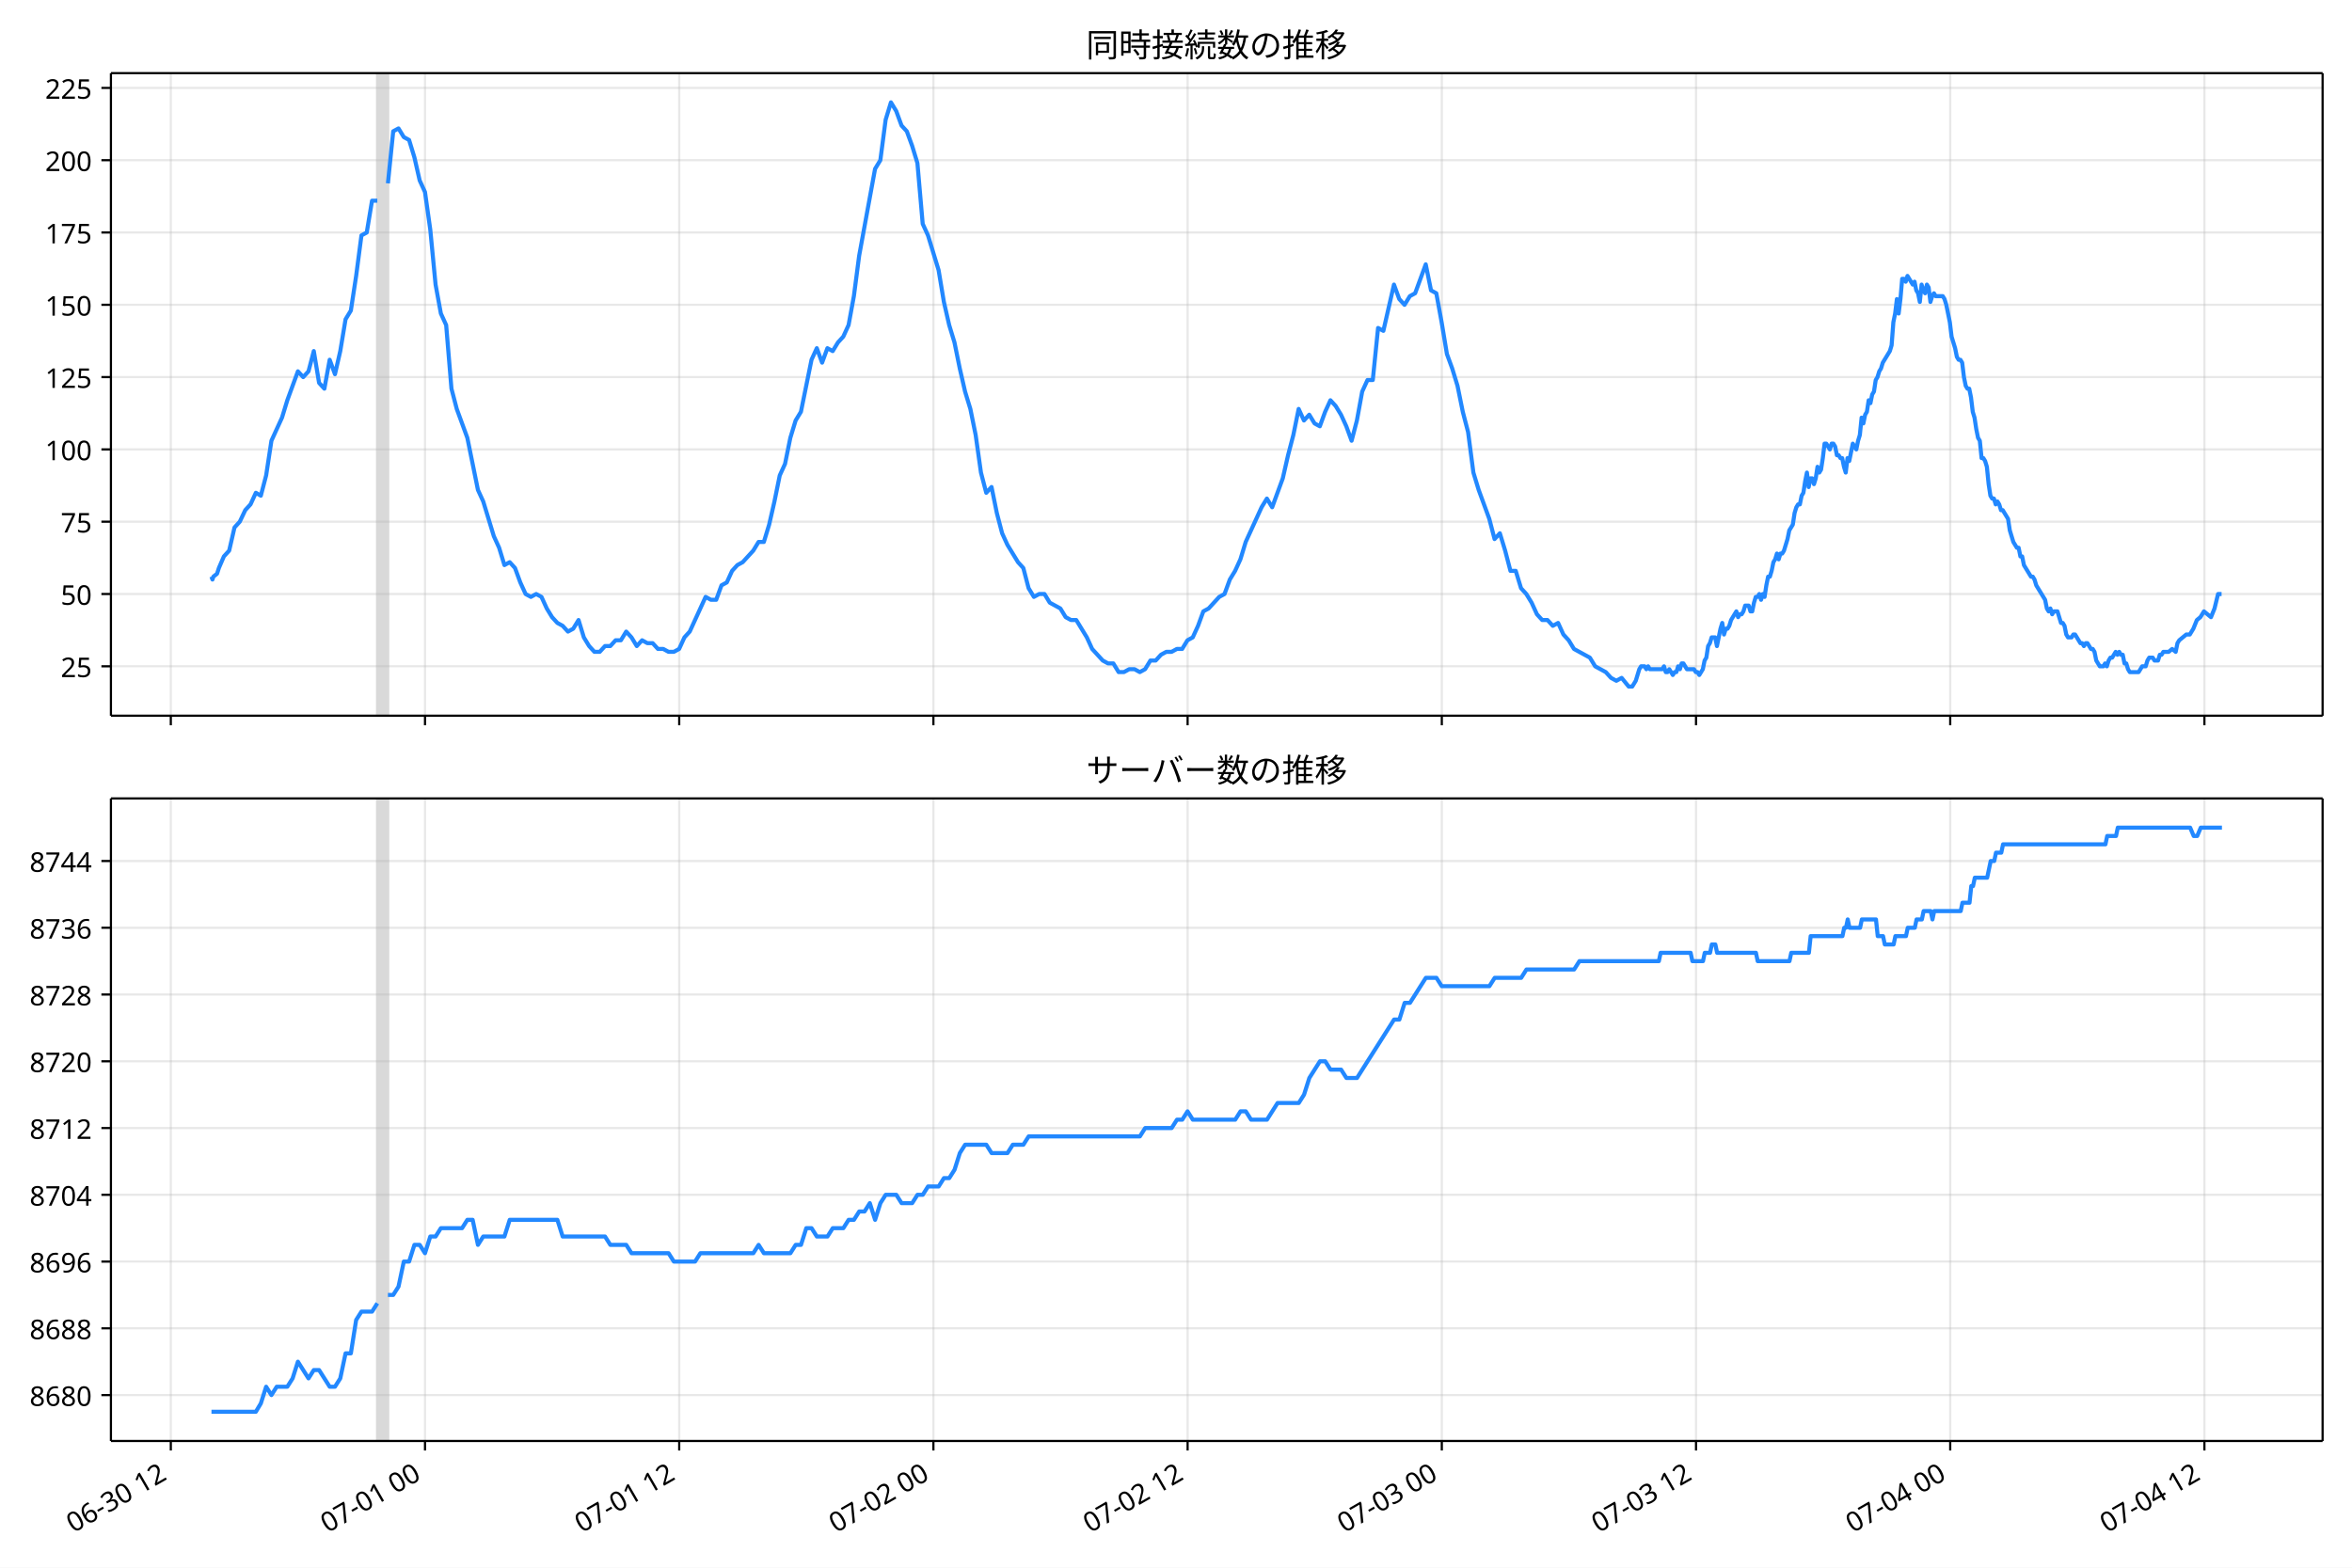
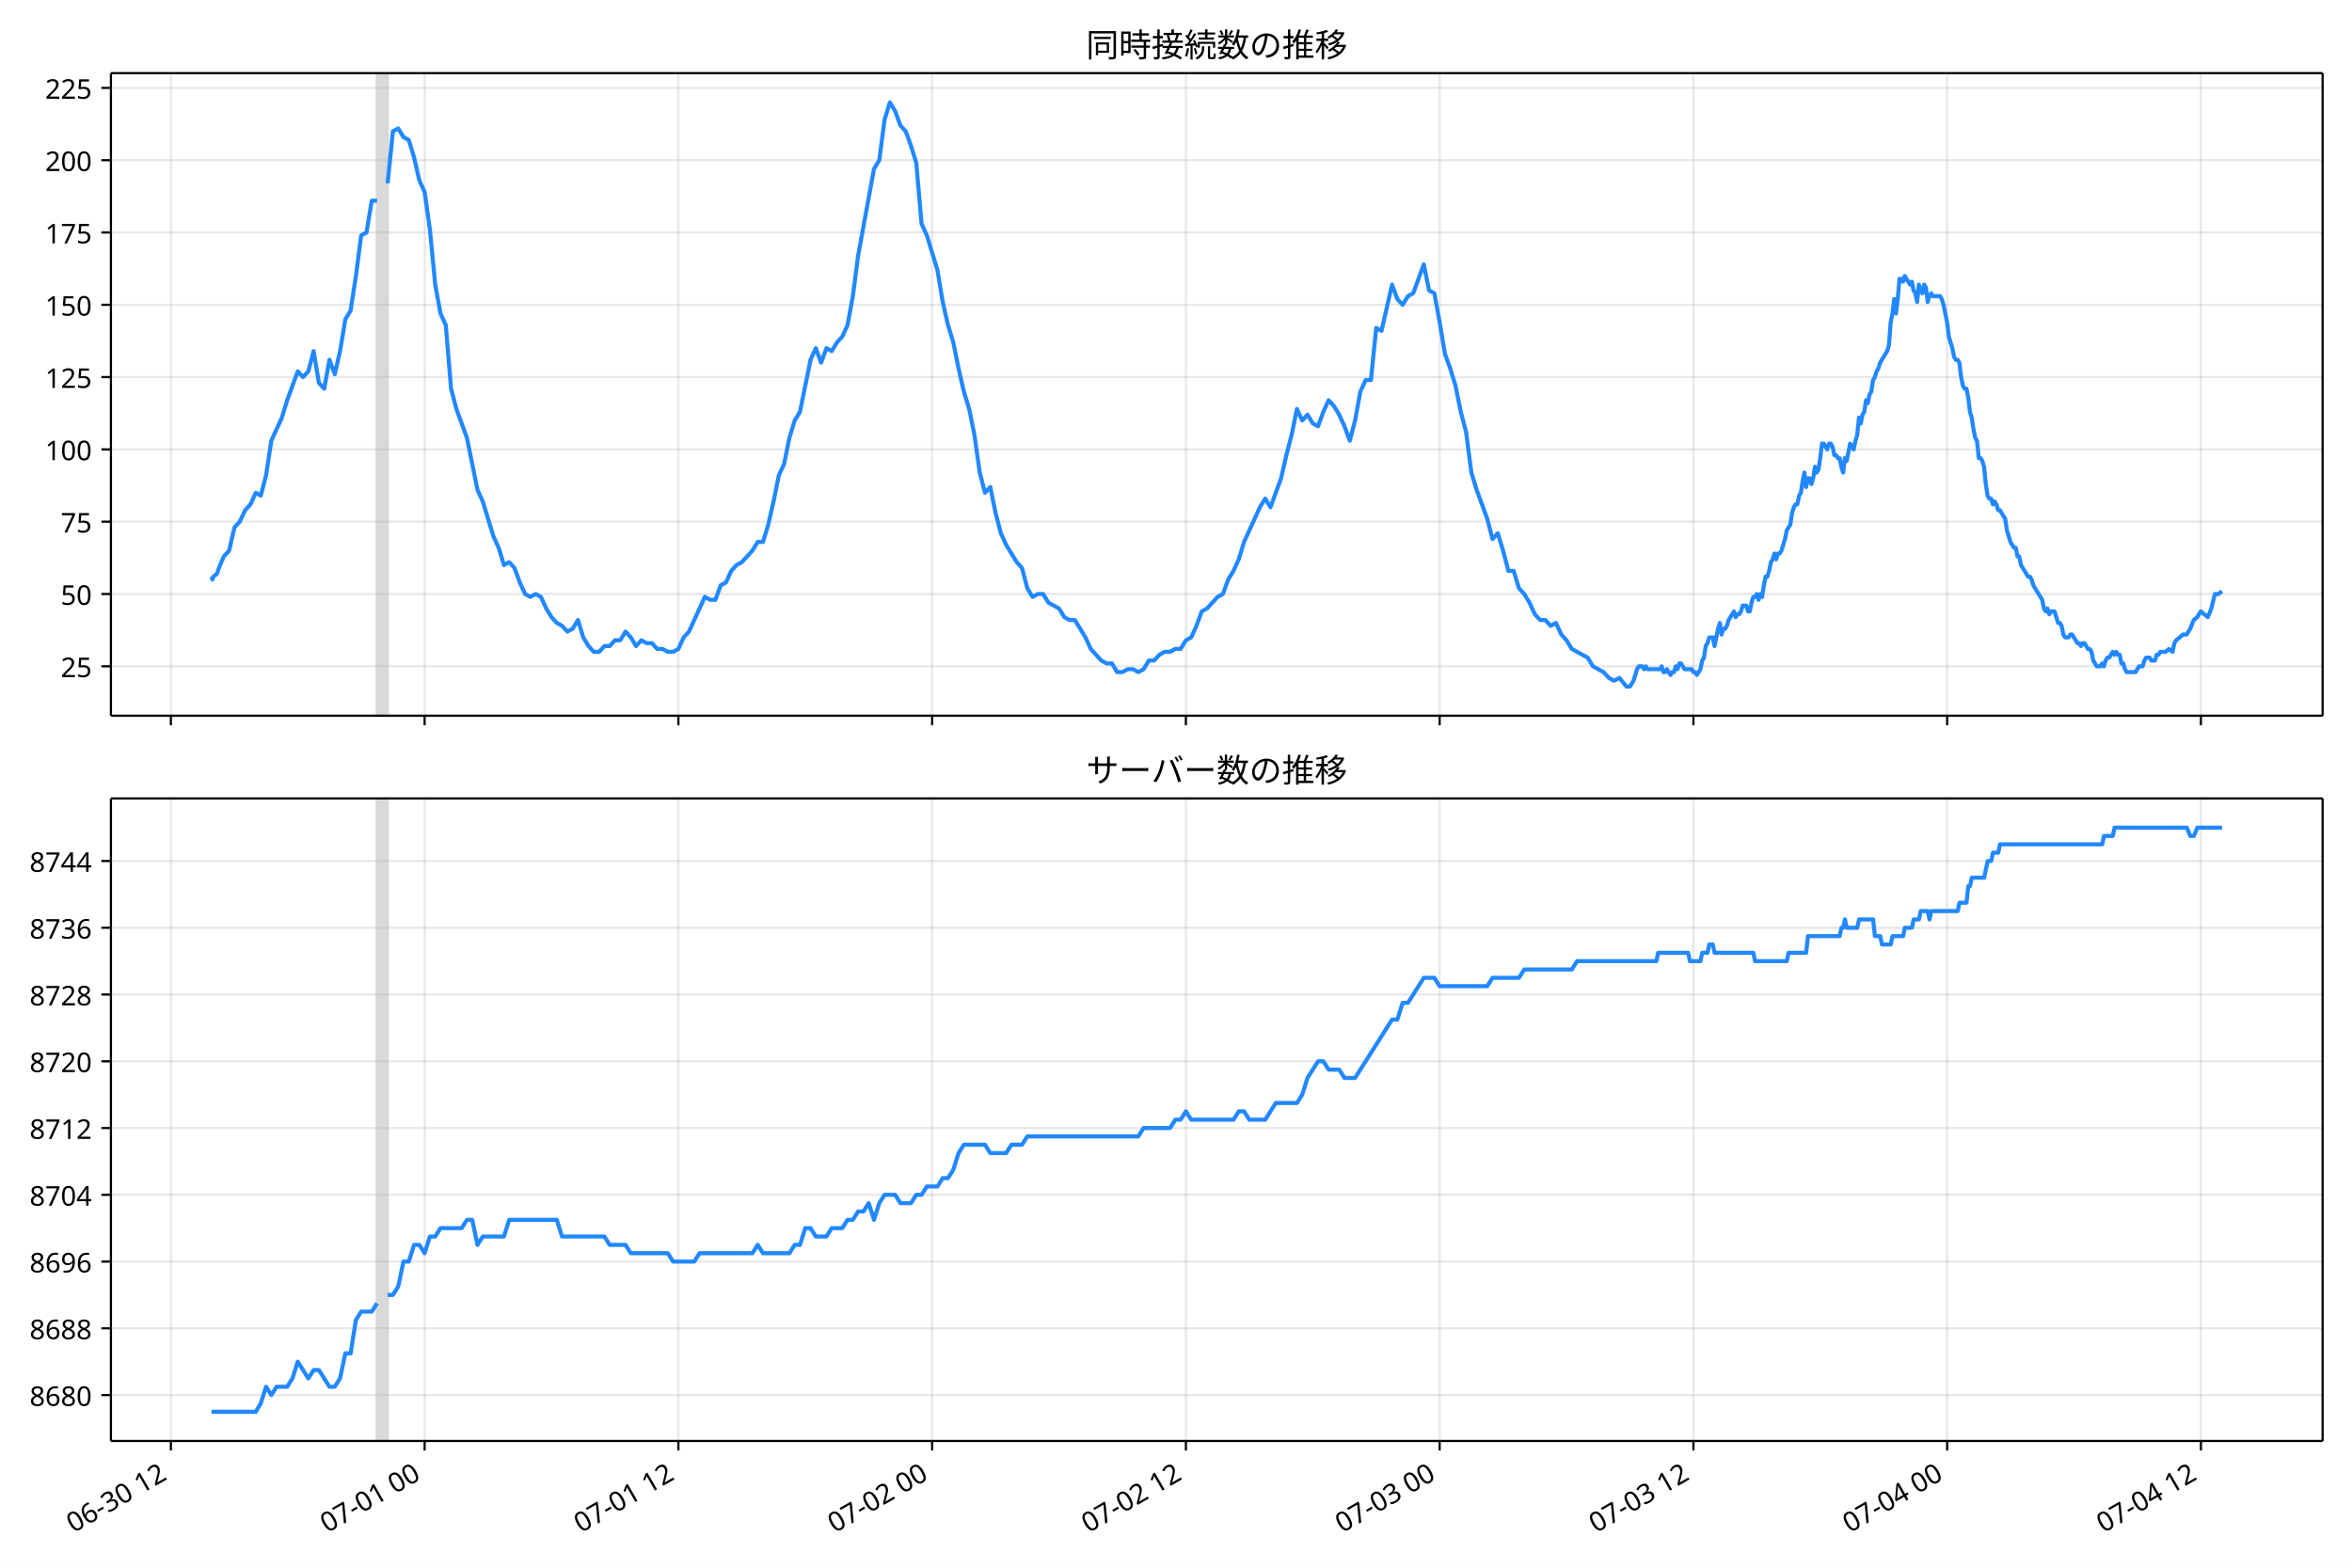
<svg xmlns="http://www.w3.org/2000/svg" xmlns:xlink="http://www.w3.org/1999/xlink" version="1.1" viewBox="0 0 864 576">
  <defs>
    <style type="text/css">*{stroke-linejoin: round; stroke-linecap: butt}</style>
  </defs>
  <g id="e">
    <g id="f">
      <path d="m0 576h864v-576h-864z" fill="#fff" />
    </g>
    <g id="g">
      <g id="h">
        <path d="m40.75 262.97h812.45v-236.09h-812.45z" fill="#fff" />
      </g>
      <g id="i">
-         <path d="m138.62 262.97h3.891v-236.09h-3.891z" clip-path="url(#b)" fill="#808080" opacity=".3" stroke="#808080" />
+         <path d="m138.51 262.97h3.884v-236.09h-3.884z" clip-path="url(#a)" fill="#808080" opacity=".3" stroke="#808080" />
      </g>
      <g id="j">
        <g id="k">
          <g id="l">
-             <path d="m62.745 262.97v-236.09" clip-path="url(#b)" fill="none" stroke="#b0b0b0" stroke-linecap="square" stroke-opacity=".3" stroke-width=".8" />
+             <path d="m62.771 262.97v-236.09" clip-path="url(#a)" fill="none" stroke="#b0b0b0" stroke-linecap="square" stroke-opacity=".3" stroke-width=".8" />
          </g>
          <g id="m">
            <defs>
              <path id="c" d="m0 0v3.5" stroke="#000" stroke-width=".8" />
            </defs>
-             <use x="62.745" y="262.973" stroke="#000000" stroke-width=".8" xlink:href="#c" />
+             <use x="62.771" y="262.973" stroke="#000000" stroke-width=".8" xlink:href="#c" />
          </g>
        </g>
        <g id="n">
          <g id="o">
-             <path d="m156.13 262.97v-236.09" clip-path="url(#b)" fill="none" stroke="#b0b0b0" stroke-linecap="square" stroke-opacity=".3" stroke-width=".8" />
+             <path d="m155.99 262.97v-236.09" clip-path="url(#a)" fill="none" stroke="#b0b0b0" stroke-linecap="square" stroke-opacity=".3" stroke-width=".8" />
          </g>
          <g id="p">
-             <use x="156.125" y="262.973" stroke="#000000" stroke-width=".8" xlink:href="#c" />
+             <use x="155.988" y="262.973" stroke="#000000" stroke-width=".8" xlink:href="#c" />
          </g>
        </g>
        <g id="q">
          <g id="r">
-             <path d="m249.51 262.97v-236.09" clip-path="url(#b)" fill="none" stroke="#b0b0b0" stroke-linecap="square" stroke-opacity=".3" stroke-width=".8" />
+             <path d="m249.2 262.97v-236.09" clip-path="url(#a)" fill="none" stroke="#b0b0b0" stroke-linecap="square" stroke-opacity=".3" stroke-width=".8" />
          </g>
          <g id="s">
-             <use x="249.505" y="262.973" stroke="#000000" stroke-width=".8" xlink:href="#c" />
+             <use x="249.204" y="262.973" stroke="#000000" stroke-width=".8" xlink:href="#c" />
          </g>
        </g>
        <g id="t">
          <g id="u">
-             <path d="m342.89 262.97v-236.09" clip-path="url(#b)" fill="none" stroke="#b0b0b0" stroke-linecap="square" stroke-opacity=".3" stroke-width=".8" />
+             <path d="m342.42 262.97v-236.09" clip-path="url(#a)" fill="none" stroke="#b0b0b0" stroke-linecap="square" stroke-opacity=".3" stroke-width=".8" />
          </g>
          <g id="v">
-             <use x="342.885" y="262.973" stroke="#000000" stroke-width=".8" xlink:href="#c" />
+             <use x="342.421" y="262.973" stroke="#000000" stroke-width=".8" xlink:href="#c" />
          </g>
        </g>
        <g id="w">
          <g id="x">
-             <path d="m436.27 262.97v-236.09" clip-path="url(#b)" fill="none" stroke="#b0b0b0" stroke-linecap="square" stroke-opacity=".3" stroke-width=".8" />
+             <path d="m435.64 262.97v-236.09" clip-path="url(#a)" fill="none" stroke="#b0b0b0" stroke-linecap="square" stroke-opacity=".3" stroke-width=".8" />
          </g>
          <g id="y">
-             <use x="436.265" y="262.973" stroke="#000000" stroke-width=".8" xlink:href="#c" />
+             <use x="435.637" y="262.973" stroke="#000000" stroke-width=".8" xlink:href="#c" />
          </g>
        </g>
        <g id="z">
          <g id="aa">
-             <path d="m529.65 262.97v-236.09" clip-path="url(#b)" fill="none" stroke="#b0b0b0" stroke-linecap="square" stroke-opacity=".3" stroke-width=".8" />
+             <path d="m528.85 262.97v-236.09" clip-path="url(#a)" fill="none" stroke="#b0b0b0" stroke-linecap="square" stroke-opacity=".3" stroke-width=".8" />
          </g>
          <g id="ab">
-             <use x="529.646" y="262.973" stroke="#000000" stroke-width=".8" xlink:href="#c" />
+             <use x="528.853" y="262.973" stroke="#000000" stroke-width=".8" xlink:href="#c" />
          </g>
        </g>
        <g id="ac">
          <g id="ad">
-             <path d="m623.03 262.97v-236.09" clip-path="url(#b)" fill="none" stroke="#b0b0b0" stroke-linecap="square" stroke-opacity=".3" stroke-width=".8" />
+             <path d="m622.07 262.97v-236.09" clip-path="url(#a)" fill="none" stroke="#b0b0b0" stroke-linecap="square" stroke-opacity=".3" stroke-width=".8" />
          </g>
          <g id="ae">
-             <use x="623.026" y="262.973" stroke="#000000" stroke-width=".8" xlink:href="#c" />
+             <use x="622.07" y="262.973" stroke="#000000" stroke-width=".8" xlink:href="#c" />
          </g>
        </g>
        <g id="af">
          <g id="ag">
-             <path d="m716.41 262.97v-236.09" clip-path="url(#b)" fill="none" stroke="#b0b0b0" stroke-linecap="square" stroke-opacity=".3" stroke-width=".8" />
+             <path d="m715.29 262.97v-236.09" clip-path="url(#a)" fill="none" stroke="#b0b0b0" stroke-linecap="square" stroke-opacity=".3" stroke-width=".8" />
          </g>
          <g id="ah">
-             <use x="716.406" y="262.973" stroke="#000000" stroke-width=".8" xlink:href="#c" />
+             <use x="715.286" y="262.973" stroke="#000000" stroke-width=".8" xlink:href="#c" />
          </g>
        </g>
        <g id="ai">
          <g id="aj">
-             <path d="m809.79 262.97v-236.09" clip-path="url(#b)" fill="none" stroke="#b0b0b0" stroke-linecap="square" stroke-opacity=".3" stroke-width=".8" />
+             <path d="m808.5 262.97v-236.09" clip-path="url(#a)" fill="none" stroke="#b0b0b0" stroke-linecap="square" stroke-opacity=".3" stroke-width=".8" />
          </g>
          <g id="ak">
-             <use x="809.786" y="262.973" stroke="#000000" stroke-width=".8" xlink:href="#c" />
+             <use x="808.502" y="262.973" stroke="#000000" stroke-width=".8" xlink:href="#c" />
          </g>
        </g>
      </g>
      <g id="al">
        <g id="am">
          <g id="an">
-             <path d="m40.75 244.8h812.45" clip-path="url(#b)" fill="none" stroke="#b0b0b0" stroke-linecap="square" stroke-opacity=".3" stroke-width=".8" />
+             <path d="m40.75 244.8h812.45" clip-path="url(#a)" fill="none" stroke="#b0b0b0" stroke-linecap="square" stroke-opacity=".3" stroke-width=".8" />
          </g>
          <g id="ao">
            <defs>
              <path id="d" d="m0 0h-3.5" stroke="#000" stroke-width=".8" />
            </defs>
            <use x="40.75" y="244.804" stroke="#000000" stroke-width=".8" xlink:href="#d" />
          </g>
          <g id="ap">
            <text transform="rotate(-0 33.75 248.79)" x="33.75" y="248.789" font-family="'Noto Sans JP'" font-size="10px" text-anchor="end">25</text>
          </g>
        </g>
        <g id="aq">
          <g id="ar">
-             <path d="m40.75 218.24h812.45" clip-path="url(#b)" fill="none" stroke="#b0b0b0" stroke-linecap="square" stroke-opacity=".3" stroke-width=".8" />
+             <path d="m40.75 218.24h812.45" clip-path="url(#a)" fill="none" stroke="#b0b0b0" stroke-linecap="square" stroke-opacity=".3" stroke-width=".8" />
          </g>
          <g id="as">
            <use x="40.75" y="218.24" stroke="#000000" stroke-width=".8" xlink:href="#d" />
          </g>
          <g id="at">
            <text transform="rotate(-0 33.75 222.23)" x="33.75" y="222.226" font-family="'Noto Sans JP'" font-size="10px" text-anchor="end">50</text>
          </g>
        </g>
        <g id="au">
          <g id="av">
-             <path d="m40.75 191.68h812.45" clip-path="url(#b)" fill="none" stroke="#b0b0b0" stroke-linecap="square" stroke-opacity=".3" stroke-width=".8" />
+             <path d="m40.75 191.68h812.45" clip-path="url(#a)" fill="none" stroke="#b0b0b0" stroke-linecap="square" stroke-opacity=".3" stroke-width=".8" />
          </g>
          <g id="aw">
            <use x="40.75" y="191.677" stroke="#000000" stroke-width=".8" xlink:href="#d" />
          </g>
          <g id="ax">
            <text transform="rotate(-0 33.75 195.66)" x="33.75" y="195.663" font-family="'Noto Sans JP'" font-size="10px" text-anchor="end">75</text>
          </g>
        </g>
        <g id="ay">
          <g id="az">
-             <path d="m40.75 165.11h812.45" clip-path="url(#b)" fill="none" stroke="#b0b0b0" stroke-linecap="square" stroke-opacity=".3" stroke-width=".8" />
+             <path d="m40.75 165.11h812.45" clip-path="url(#a)" fill="none" stroke="#b0b0b0" stroke-linecap="square" stroke-opacity=".3" stroke-width=".8" />
          </g>
          <g id="ba">
            <use x="40.75" y="165.114" stroke="#000000" stroke-width=".8" xlink:href="#d" />
          </g>
          <g id="bb">
            <text transform="rotate(-0 33.75 169.1)" x="33.75" y="169.099" font-family="'Noto Sans JP'" font-size="10px" text-anchor="end">100</text>
          </g>
        </g>
        <g id="bc">
          <g id="bd">
-             <path d="m40.75 138.55h812.45" clip-path="url(#b)" fill="none" stroke="#b0b0b0" stroke-linecap="square" stroke-opacity=".3" stroke-width=".8" />
+             <path d="m40.75 138.55h812.45" clip-path="url(#a)" fill="none" stroke="#b0b0b0" stroke-linecap="square" stroke-opacity=".3" stroke-width=".8" />
          </g>
          <g id="be">
            <use x="40.75" y="138.551" stroke="#000000" stroke-width=".8" xlink:href="#d" />
          </g>
          <g id="bf">
            <text transform="rotate(-0 33.75 142.54)" x="33.75" y="142.536" font-family="'Noto Sans JP'" font-size="10px" text-anchor="end">125</text>
          </g>
        </g>
        <g id="bg">
          <g id="bh">
-             <path d="m40.75 111.99h812.45" clip-path="url(#b)" fill="none" stroke="#b0b0b0" stroke-linecap="square" stroke-opacity=".3" stroke-width=".8" />
+             <path d="m40.75 111.99h812.45" clip-path="url(#a)" fill="none" stroke="#b0b0b0" stroke-linecap="square" stroke-opacity=".3" stroke-width=".8" />
          </g>
          <g id="bi">
            <use x="40.75" y="111.988" stroke="#000000" stroke-width=".8" xlink:href="#d" />
          </g>
          <g id="bj">
            <text transform="rotate(-0 33.75 115.97)" x="33.75" y="115.973" font-family="'Noto Sans JP'" font-size="10px" text-anchor="end">150</text>
          </g>
        </g>
        <g id="bk">
          <g id="bl">
-             <path d="m40.75 85.425h812.45" clip-path="url(#b)" fill="none" stroke="#b0b0b0" stroke-linecap="square" stroke-opacity=".3" stroke-width=".8" />
+             <path d="m40.75 85.425h812.45" clip-path="url(#a)" fill="none" stroke="#b0b0b0" stroke-linecap="square" stroke-opacity=".3" stroke-width=".8" />
          </g>
          <g id="bm">
            <use x="40.75" y="85.425" stroke="#000000" stroke-width=".8" xlink:href="#d" />
          </g>
          <g id="bn">
            <text transform="rotate(-0 33.75 89.41)" x="33.75" y="89.41" font-family="'Noto Sans JP'" font-size="10px" text-anchor="end">175</text>
          </g>
        </g>
        <g id="bo">
          <g id="bp">
-             <path d="m40.75 58.862h812.45" clip-path="url(#b)" fill="none" stroke="#b0b0b0" stroke-linecap="square" stroke-opacity=".3" stroke-width=".8" />
+             <path d="m40.75 58.862h812.45" clip-path="url(#a)" fill="none" stroke="#b0b0b0" stroke-linecap="square" stroke-opacity=".3" stroke-width=".8" />
          </g>
          <g id="bq">
            <use x="40.75" y="58.862" stroke="#000000" stroke-width=".8" xlink:href="#d" />
          </g>
          <g id="br">
            <text transform="rotate(-0 33.75 62.847)" x="33.75" y="62.847" font-family="'Noto Sans JP'" font-size="10px" text-anchor="end">200</text>
          </g>
        </g>
        <g id="bs">
          <g id="bt">
-             <path d="m40.75 32.299h812.45" clip-path="url(#b)" fill="none" stroke="#b0b0b0" stroke-linecap="square" stroke-opacity=".3" stroke-width=".8" />
+             <path d="m40.75 32.299h812.45" clip-path="url(#a)" fill="none" stroke="#b0b0b0" stroke-linecap="square" stroke-opacity=".3" stroke-width=".8" />
          </g>
          <g id="bu">
            <use x="40.75" y="32.299" stroke="#000000" stroke-width=".8" xlink:href="#d" />
          </g>
          <g id="bv">
            <text transform="rotate(-0 33.75 36.284)" x="33.75" y="36.284" font-family="'Noto Sans JP'" font-size="10px" text-anchor="end">225</text>
          </g>
        </g>
      </g>
      <g id="bw">
-         <path d="m77.68 211.87.37 1.062.326-1.062 1.349-1.062.687-2.125 1.835-4.25 1.941-2.125 1.952-8.5 1.941-2.125 2.017-4.25 1.937-2.125 1.95-4.25 1.833 1.062 1.945-7.438 1.945-12.75 3.891-8.5 1.945-6.375 3.891-10.625 1.945 2.125 1.945-2.125 1.945-7.438 1.945 11.688 1.945 2.125 1.945-10.625 1.945 5.313 1.945-8.5 1.945-11.688 1.945-3.188 1.945-12.75 1.945-14.875 1.945-1.062 1.945-11.688h1.945m3.891-6.375 1.945-19.125 1.945-1.062 1.945 3.188 1.945 1.062 1.945 6.375 1.945 8.5 1.945 4.25 1.945 13.813 1.945 20.188 1.945 10.625 1.945 4.25 1.945 23.376 1.945 7.438 3.891 10.625 3.891 19.125 1.945 4.25 3.891 12.75 1.945 4.25 1.945 6.375 1.945-1.062 1.945 2.125 1.945 5.313 1.945 4.25 1.945 1.062 1.945-1.062 1.945 1.062 1.945 4.25 1.945 3.188 1.945 2.125 1.945 1.062 1.945 2.125 1.945-1.062 1.945-3.188 1.945 6.375 1.945 3.188 1.945 2.125h1.945l1.945-2.125h1.945l1.945-2.125h1.945l1.945-3.188 1.945 2.125 1.945 3.188 1.945-2.125 1.945 1.062h1.945l1.945 2.125h1.945l1.945 1.062h1.945l1.945-1.062 1.945-4.25 1.945-2.125 5.836-12.75 1.945 1.062h1.945l1.945-5.313 1.945-1.062 1.945-4.25 1.945-2.125 1.945-1.062 3.891-4.25 1.945-3.188h1.945l1.945-6.375 1.945-8.5 1.945-9.563 1.945-4.25 1.945-9.563 1.945-6.375 1.945-3.188 3.891-19.125 1.945-4.25 1.945 5.313 1.945-5.313 1.945 1.062 1.945-3.188 1.945-2.125 1.945-4.25 1.945-10.625 1.945-14.875 5.836-31.876 1.945-3.188 1.945-14.875 1.945-6.375 1.945 3.188 1.945 5.313 1.945 2.125 1.945 5.313 1.945 6.375 1.945 22.313 1.945 4.25 3.891 12.75 1.945 11.688 1.945 8.5 1.945 6.375 1.945 9.563 1.945 8.5 1.945 6.375 1.945 9.563 1.945 13.813 1.945 7.438 1.945-2.125 1.945 9.563 1.945 7.438 1.945 4.25 3.891 6.375 1.945 2.125 1.945 7.438 1.945 3.188 1.945-1.062h1.945l1.945 3.188 3.891 2.125 1.945 3.188 1.945 1.062h1.945l3.891 6.375 1.945 4.25 3.891 4.25 1.945 1.062h1.945l1.945 3.188h1.945l1.945-1.062h1.945l1.945 1.062 1.945-1.062 1.945-3.188h1.945l1.945-2.125 1.945-1.062h1.945l1.945-1.062h1.945l1.945-3.188 1.945-1.062 1.945-4.25 1.945-5.313 1.945-1.062 3.891-4.25 1.945-1.062 1.945-5.313 1.945-3.188 1.945-4.25 1.945-6.375 5.836-12.75 1.945-3.188 1.945 3.188 3.891-10.625 1.945-8.5 1.945-7.438 1.945-9.563 1.945 4.25 1.945-2.125 1.945 3.188 1.945 1.062 1.945-5.313 1.945-4.25 1.945 2.125 1.945 3.188 1.945 4.25 1.945 5.313 1.945-7.438 1.945-10.625 1.945-4.25h1.945l1.945-19.125 1.945 1.062 3.891-17 1.945 5.313 1.945 2.125 1.945-3.188 1.945-1.062 3.891-10.625 1.945 9.563 1.945 1.062 1.945 10.625 1.945 11.688 1.945 5.313 1.945 6.375 1.945 9.563 1.945 7.438 1.945 14.875 1.945 6.375 3.891 10.625 1.945 7.438 1.945-2.125 1.945 6.375 1.945 7.438h1.945l1.945 6.375 1.945 2.125 1.945 3.188 1.945 4.25 1.945 2.125h1.945l1.945 2.125 1.945-1.062 1.945 4.25 1.945 2.125 1.945 3.188 5.836 3.188 1.945 3.188 3.891 2.125 1.945 2.125 1.945 1.062 1.945-1.062 2.594 3.188h1.297l1.297-2.125 1.297-4.25.648-1.062h1.297l.648 1.062.648-1.062.648 1.062h4.539l.648-1.062.648 2.125h.648l.648-1.062 1.297 2.125.648-1.062h.648l.648-2.125.648 1.062.648-2.125h.648l1.297 2.125h2.594l.648 1.062h.648l.648 1.062 1.297-2.125.648-3.188.648-1.062.648-4.25.648-1.062.648-2.125h1.297l.648 3.188 1.297-6.375.648-2.125.648 4.25.648-2.125h.648l.648-1.062.648-2.125 1.945-3.188.648 2.125.648-1.062h.648l.648-1.062.648-2.125h1.297l.648 2.125h.648l.648-3.188.648-2.125h.648l.648-1.062.648 2.125.648-2.125.648 1.062.648-4.25.648-3.188h.648l.648-2.125.648-3.188.648-1.062.648-2.125.648 2.125.648-2.125h.648l.648-1.062 1.297-4.25.648-3.188 1.297-2.125.648-4.25.648-2.125.648-1.062h.648l.648-3.188.648-1.062.648-4.25.648-3.188.648 5.313.648-3.188h.648l.648 2.125.648-2.125.648-4.25.648 2.125.648-1.062.648-4.25.648-5.313h.648l1.297 2.125.648-2.125h.648l.648 1.062.648 3.188h.648l.648 1.062h.648l.648 3.188.648 2.125.648-5.313.648 1.062 1.297-6.375 1.297 2.125.648-3.188.648-2.125.648-6.375.648 2.125.648-3.188.648-1.062.648-4.25.648 1.062.648-3.188.648-1.062.648-4.25.648-1.062.648-2.125.648-1.062.648-2.125 2.594-4.25.648-2.125.648-8.5.648-3.188.648-5.313.648 5.313.648-5.313.648-7.438h.648l.648 1.062.648-2.125 1.945 3.188.648-1.062.648 3.188.648 1.062.648 3.188.648-6.375.648 2.125.648 1.062.648-3.188.648 1.062.648 5.313.648-2.125.648-1.062.648 1.062h2.594l.648 1.062.648 2.125 1.297 6.375.648 5.313 1.297 4.25.648 3.188.648 1.062h.648l.648 1.062.648 5.313.648 3.188.648 1.062h.648l.648 3.188.648 5.313.648 2.125.648 4.25.648 3.188.648 1.062.648 6.375h.648l.648 1.062.648 2.125.648 6.375.648 4.25.648 1.062h.648l.648 2.125.648-1.062.648 1.062.648 2.125h.648l1.945 3.188.648 4.25 1.297 4.25 1.297 2.125h.648l.648 3.188h.648l.648 3.188 2.594 4.25h.648l.648 1.062.648 2.125 3.242 5.313.648 3.188.648 1.062.648-1.062.648 2.125.648-1.062h1.297l1.297 4.25h.648l.648 1.062.648 3.188.648 1.062h1.297l.648-1.062h.648l1.945 3.188h.648l.648 1.062.648-1.062h.648l1.297 2.125h.648l.648 1.062.648 3.188 1.297 2.125h1.297l.648-1.062.648 1.062.648-2.125.648-1.062h.648l1.297-2.125.648 1.062.648-1.062.648 1.062h.648l.648 3.188h.648l.648 2.125.648 1.062h3.242l1.297-2.125h1.297l.648-2.125.648-1.062h1.297l.648 1.062h1.297l.648-2.125h.648l.648-1.062h1.945l1.297-1.062 1.297 1.062.648-3.188.648-1.062 2.594-2.125h1.297l1.297-2.125 1.297-3.188 1.297-1.062 1.297-2.125 2.594 2.125 1.297-3.188 1.297-5.313h1.297v0" clip-path="url(#b)" fill="none" stroke="#28f" stroke-linecap="square" stroke-width="1.5" />
+         <path d="m77.68 211.87.369 1.062.326-1.062 1.347-1.062.686-2.125 1.832-4.25 1.938-2.125 1.948-8.5 1.938-2.125 2.013-4.25 1.933-2.125 1.946-4.25 1.83 1.062 1.942-7.438 1.942-12.75 3.884-8.5 1.942-6.375 3.884-10.625 1.942 2.125 1.942-2.125 1.942-7.438 1.942 11.688 1.942 2.125 1.942-10.625 1.942 5.313 1.942-8.5 1.942-11.688 1.942-3.188 1.942-12.75 1.942-14.875 1.942-1.062 1.942-11.688h1.942m3.884-6.375 1.942-19.125 1.942-1.062 1.942 3.188 1.942 1.062 1.942 6.375 1.942 8.5 1.942 4.25 1.942 13.813 1.942 20.188 1.942 10.625 1.942 4.25 1.942 23.376 1.942 7.438 3.884 10.625 3.884 19.125 1.942 4.25 3.884 12.75 1.942 4.25 1.942 6.375 1.942-1.062 1.942 2.125 1.942 5.313 1.942 4.25 1.942 1.062 1.942-1.062 1.942 1.062 1.942 4.25 1.942 3.188 1.942 2.125 1.942 1.062 1.942 2.125 1.942-1.062 1.942-3.188 1.942 6.375 1.942 3.188 1.942 2.125h1.942l1.942-2.125h1.942l1.942-2.125h1.942l1.942-3.188 1.942 2.125 1.942 3.188 1.942-2.125 1.942 1.062h1.942l1.942 2.125h1.942l1.942 1.062h1.942l1.942-1.062 1.942-4.25 1.942-2.125 5.826-12.75 1.942 1.062h1.942l1.942-5.313 1.942-1.062 1.942-4.25 1.942-2.125 1.942-1.062 3.884-4.25 1.942-3.188h1.942l1.942-6.375 1.942-8.5 1.942-9.563 1.942-4.25 1.942-9.563 1.942-6.375 1.942-3.188 3.884-19.125 1.942-4.25 1.942 5.313 1.942-5.313 1.942 1.062 1.942-3.188 1.942-2.125 1.942-4.25 1.942-10.625 1.942-14.875 5.826-31.876 1.942-3.188 1.942-14.875 1.942-6.375 1.942 3.188 1.942 5.313 1.942 2.125 1.942 5.313 1.942 6.375 1.942 22.313 1.942 4.25 3.884 12.75 1.942 11.688 1.942 8.5 1.942 6.375 1.942 9.563 1.942 8.5 1.942 6.375 1.942 9.563 1.942 13.813 1.942 7.438 1.942-2.125 1.942 9.563 1.942 7.438 1.942 4.25 3.884 6.375 1.942 2.125 1.942 7.438 1.942 3.188 1.942-1.062h1.942l1.942 3.188 3.884 2.125 1.942 3.188 1.942 1.062h1.942l3.884 6.375 1.942 4.25 3.884 4.25 1.942 1.062h1.942l1.942 3.188h1.942l1.942-1.062h1.942l1.942 1.062 1.942-1.062 1.942-3.188h1.942l1.942-2.125 1.942-1.062h1.942l1.942-1.062h1.942l1.942-3.188 1.942-1.062 1.942-4.25 1.942-5.313 1.942-1.062 3.884-4.25 1.942-1.062 1.942-5.313 1.942-3.188 1.942-4.25 1.942-6.375 5.826-12.75 1.942-3.188 1.942 3.188 3.884-10.625 1.942-8.5 1.942-7.438 1.942-9.563 1.942 4.25 1.942-2.125 1.942 3.188 1.942 1.062 1.942-5.313 1.942-4.25 1.942 2.125 1.942 3.188 1.942 4.25 1.942 5.313 1.942-7.438 1.942-10.625 1.942-4.25h1.942l1.942-19.125 1.942 1.062 3.884-17 1.942 5.313 1.942 2.125 1.942-3.188 1.942-1.062 3.884-10.625 1.942 9.563 1.942 1.062 1.942 10.625 1.942 11.688 1.942 5.313 1.942 6.375 1.942 9.563 1.942 7.438 1.942 14.875 1.942 6.375 3.884 10.625 1.942 7.438 1.942-2.125 1.942 6.375 1.942 7.438h1.942l1.942 6.375 1.942 2.125 1.942 3.188 1.942 4.25 1.942 2.125h1.942l1.942 2.125 1.942-1.062 1.942 4.25 1.942 2.125 1.942 3.188 5.826 3.188 1.942 3.188 3.884 2.125 1.942 2.125 1.942 1.062 1.942-1.062 2.589 3.188h1.295l1.295-2.125 1.295-4.25.647-1.062h1.295l.647 1.062.647-1.062.647 1.062h4.531l.647-1.062.647 2.125h.647l.647-1.062 1.295 2.125.647-1.062h.647l.647-2.125.647 1.062.647-2.125h.647l1.295 2.125h2.589l.647 1.062h.647l.647 1.062 1.295-2.125.647-3.188.647-1.062.647-4.25.647-1.062.647-2.125h1.295l.647 3.188 1.295-6.375.647-2.125.647 4.25.647-2.125h.647l.647-1.062.647-2.125 1.942-3.188.647 2.125.647-1.062h.647l.647-1.062.647-2.125h1.295l.647 2.125h.647l.647-3.188.647-2.125h.647l.647-1.062.647 2.125.647-2.125.647 1.062.647-4.25.647-3.188h.647l.647-2.125.647-3.188.647-1.062.647-2.125.647 2.125.647-2.125h.647l.647-1.062 1.295-4.25.647-3.188 1.295-2.125.647-4.25.647-2.125.647-1.062h.647l.647-3.188.647-1.062.647-4.25.647-3.188.647 5.313.647-3.188h.647l.647 2.125.647-2.125.647-4.25.647 2.125.647-1.062.647-4.25.647-5.313h.647l1.295 2.125.647-2.125h.647l.647 1.062.647 3.188h.647l.647 1.062h.647l.647 3.188.647 2.125.647-5.313.647 1.062 1.295-6.375 1.295 2.125.647-3.188.647-2.125.647-6.375.647 2.125.647-3.188.647-1.062.647-4.25.647 1.062.647-3.188.647-1.062.647-4.25.647-1.062.647-2.125.647-1.062.647-2.125 2.589-4.25.647-2.125.647-8.5.647-3.188.647-5.313.647 5.313.647-5.313.647-7.438h.647l.647 1.062.647-2.125 1.942 3.188.647-1.062.647 3.188.647 1.062.647 3.188.647-6.375.647 2.125.647 1.062.647-3.188.647 1.062.647 5.313.647-2.125.647-1.062.647 1.062h2.589l.647 1.062.647 2.125 1.295 6.375.647 5.313 1.295 4.25.647 3.188.647 1.062h.647l.647 1.062.647 5.313.647 3.188.647 1.062h.647l.647 3.188.647 5.313.647 2.125.647 4.25.647 3.188.647 1.062.647 6.375h.647l.647 1.062.647 2.125.647 6.375.647 4.25.647 1.062h.647l.647 2.125.647-1.062.647 1.062.647 2.125h.647l1.942 3.188.647 4.25 1.295 4.25 1.295 2.125h.647l.647 3.188h.647l.647 3.188 2.589 4.25h.647l.647 1.062.647 2.125 3.237 5.313.647 3.188.647 1.062.647-1.062.647 2.125.647-1.062h1.295l1.295 4.25h.647l.647 1.062.647 3.188.647 1.062h1.295l.647-1.062h.647l1.942 3.188h.647l.647 1.062.647-1.062h.647l1.295 2.125h.647l.647 1.062.647 3.188 1.295 2.125h1.295l.647-1.062.647 1.062.647-2.125.647-1.062h.647l1.295-2.125.647 1.062.647-1.062.647 1.062h.647l.647 3.188h.647l.647 2.125.647 1.062h3.237l1.295-2.125h1.295l.647-2.125.647-1.062h1.295l.647 1.062h1.295l.647-2.125h.647l.647-1.062h1.942l1.295-1.062 1.295 1.062.647-3.188.647-1.062 2.589-2.125h1.295l1.295-2.125 1.295-3.188 1.295-1.062 1.295-2.125 2.589 2.125 1.295-3.188 1.295-5.313h1.295l1.295-1.062v0" clip-path="url(#a)" fill="none" stroke="#28f" stroke-linecap="square" stroke-width="1.5" />
      </g>
      <g id="bx">
        <path d="m40.75 262.97v-236.09" fill="none" stroke="#000" stroke-linecap="square" stroke-width=".8" />
      </g>
      <g id="by">
        <path d="m853.2 262.97v-236.09" fill="none" stroke="#000" stroke-linecap="square" stroke-width=".8" />
      </g>
      <g id="bz">
        <path d="m40.75 262.97h812.45" fill="none" stroke="#000" stroke-linecap="square" stroke-width=".8" />
      </g>
      <g id="ca">
        <path d="m40.75 26.88h812.45" fill="none" stroke="#000" stroke-linecap="square" stroke-width=".8" />
      </g>
      <g id="cb">
        <text transform="rotate(-0 446.98 20.88)" x="446.975" y="20.88" font-family="'Noto Sans JP'" font-size="12px" text-anchor="middle">同時接続数の推移</text>
      </g>
    </g>
    <g id="cc">
      <g id="cd">
        <path d="m40.75 529.45h812.45v-236.09h-812.45z" fill="#fff" />
      </g>
      <g id="ce">
-         <path d="m138.62 529.45h3.891v-236.09h-3.891z" clip-path="url(#a)" fill="#808080" opacity=".3" stroke="#808080" />
+         <path d="m138.51 529.45h3.884v-236.09h-3.884z" clip-path="url(#b)" fill="#808080" opacity=".3" stroke="#808080" />
      </g>
      <g id="cf">
        <g id="cg">
          <g id="ch">
-             <path d="m62.745 529.45v-236.09" clip-path="url(#a)" fill="none" stroke="#b0b0b0" stroke-linecap="square" stroke-opacity=".3" stroke-width=".8" />
+             <path d="m62.771 529.45v-236.09" clip-path="url(#b)" fill="none" stroke="#b0b0b0" stroke-linecap="square" stroke-opacity=".3" stroke-width=".8" />
          </g>
          <g id="ci">
-             <use x="62.745" y="529.445" stroke="#000000" stroke-width=".8" xlink:href="#c" />
+             <use x="62.771" y="529.445" stroke="#000000" stroke-width=".8" xlink:href="#c" />
          </g>
          <g id="cj">
-             <text transform="translate(26.972 563.36) rotate(-30)" font-family="'Noto Sans JP'" font-size="10px">06-30 12</text>
+             <text transform="translate(26.998 563.36) rotate(-30)" font-family="'Noto Sans JP'" font-size="10px">06-30 12</text>
          </g>
        </g>
        <g id="ck">
          <g id="cl">
-             <path d="m156.13 529.45v-236.09" clip-path="url(#a)" fill="none" stroke="#b0b0b0" stroke-linecap="square" stroke-opacity=".3" stroke-width=".8" />
+             <path d="m155.99 529.45v-236.09" clip-path="url(#b)" fill="none" stroke="#b0b0b0" stroke-linecap="square" stroke-opacity=".3" stroke-width=".8" />
          </g>
          <g id="cm">
-             <use x="156.125" y="529.445" stroke="#000000" stroke-width=".8" xlink:href="#c" />
+             <use x="155.988" y="529.445" stroke="#000000" stroke-width=".8" xlink:href="#c" />
          </g>
          <g id="cn">
-             <text transform="translate(120.35 563.36) rotate(-30)" font-family="'Noto Sans JP'" font-size="10px">07-01 00</text>
+             <text transform="translate(120.21 563.36) rotate(-30)" font-family="'Noto Sans JP'" font-size="10px">07-01 00</text>
          </g>
        </g>
        <g id="co">
          <g id="cp">
-             <path d="m249.51 529.45v-236.09" clip-path="url(#a)" fill="none" stroke="#b0b0b0" stroke-linecap="square" stroke-opacity=".3" stroke-width=".8" />
+             <path d="m249.2 529.45v-236.09" clip-path="url(#b)" fill="none" stroke="#b0b0b0" stroke-linecap="square" stroke-opacity=".3" stroke-width=".8" />
          </g>
          <g id="cq">
-             <use x="249.505" y="529.445" stroke="#000000" stroke-width=".8" xlink:href="#c" />
+             <use x="249.204" y="529.445" stroke="#000000" stroke-width=".8" xlink:href="#c" />
          </g>
          <g id="cr">
-             <text transform="translate(213.73 563.36) rotate(-30)" font-family="'Noto Sans JP'" font-size="10px">07-01 12</text>
+             <text transform="translate(213.43 563.36) rotate(-30)" font-family="'Noto Sans JP'" font-size="10px">07-01 12</text>
          </g>
        </g>
        <g id="cs">
          <g id="ct">
-             <path d="m342.89 529.45v-236.09" clip-path="url(#a)" fill="none" stroke="#b0b0b0" stroke-linecap="square" stroke-opacity=".3" stroke-width=".8" />
+             <path d="m342.42 529.45v-236.09" clip-path="url(#b)" fill="none" stroke="#b0b0b0" stroke-linecap="square" stroke-opacity=".3" stroke-width=".8" />
          </g>
          <g id="cu">
-             <use x="342.885" y="529.445" stroke="#000000" stroke-width=".8" xlink:href="#c" />
+             <use x="342.421" y="529.445" stroke="#000000" stroke-width=".8" xlink:href="#c" />
          </g>
          <g id="cv">
-             <text transform="translate(307.11 563.36) rotate(-30)" font-family="'Noto Sans JP'" font-size="10px">07-02 00</text>
+             <text transform="translate(306.65 563.36) rotate(-30)" font-family="'Noto Sans JP'" font-size="10px">07-02 00</text>
          </g>
        </g>
        <g id="cw">
          <g id="cx">
-             <path d="m436.27 529.45v-236.09" clip-path="url(#a)" fill="none" stroke="#b0b0b0" stroke-linecap="square" stroke-opacity=".3" stroke-width=".8" />
+             <path d="m435.64 529.45v-236.09" clip-path="url(#b)" fill="none" stroke="#b0b0b0" stroke-linecap="square" stroke-opacity=".3" stroke-width=".8" />
          </g>
          <g id="cy">
-             <use x="436.265" y="529.445" stroke="#000000" stroke-width=".8" xlink:href="#c" />
+             <use x="435.637" y="529.445" stroke="#000000" stroke-width=".8" xlink:href="#c" />
          </g>
          <g id="cz">
-             <text transform="translate(400.49 563.36) rotate(-30)" font-family="'Noto Sans JP'" font-size="10px">07-02 12</text>
+             <text transform="translate(399.86 563.36) rotate(-30)" font-family="'Noto Sans JP'" font-size="10px">07-02 12</text>
          </g>
        </g>
        <g id="da">
          <g id="db">
-             <path d="m529.65 529.45v-236.09" clip-path="url(#a)" fill="none" stroke="#b0b0b0" stroke-linecap="square" stroke-opacity=".3" stroke-width=".8" />
+             <path d="m528.85 529.45v-236.09" clip-path="url(#b)" fill="none" stroke="#b0b0b0" stroke-linecap="square" stroke-opacity=".3" stroke-width=".8" />
          </g>
          <g id="dc">
-             <use x="529.646" y="529.445" stroke="#000000" stroke-width=".8" xlink:href="#c" />
+             <use x="528.853" y="529.445" stroke="#000000" stroke-width=".8" xlink:href="#c" />
          </g>
          <g id="dd">
-             <text transform="translate(493.87 563.36) rotate(-30)" font-family="'Noto Sans JP'" font-size="10px">07-03 00</text>
+             <text transform="translate(493.08 563.36) rotate(-30)" font-family="'Noto Sans JP'" font-size="10px">07-03 00</text>
          </g>
        </g>
        <g id="de">
          <g id="df">
-             <path d="m623.03 529.45v-236.09" clip-path="url(#a)" fill="none" stroke="#b0b0b0" stroke-linecap="square" stroke-opacity=".3" stroke-width=".8" />
+             <path d="m622.07 529.45v-236.09" clip-path="url(#b)" fill="none" stroke="#b0b0b0" stroke-linecap="square" stroke-opacity=".3" stroke-width=".8" />
          </g>
          <g id="dg">
-             <use x="623.026" y="529.445" stroke="#000000" stroke-width=".8" xlink:href="#c" />
+             <use x="622.07" y="529.445" stroke="#000000" stroke-width=".8" xlink:href="#c" />
          </g>
          <g id="dh">
-             <text transform="translate(587.25 563.36) rotate(-30)" font-family="'Noto Sans JP'" font-size="10px">07-03 12</text>
+             <text transform="translate(586.3 563.36) rotate(-30)" font-family="'Noto Sans JP'" font-size="10px">07-03 12</text>
          </g>
        </g>
        <g id="di">
          <g id="dj">
-             <path d="m716.41 529.45v-236.09" clip-path="url(#a)" fill="none" stroke="#b0b0b0" stroke-linecap="square" stroke-opacity=".3" stroke-width=".8" />
+             <path d="m715.29 529.45v-236.09" clip-path="url(#b)" fill="none" stroke="#b0b0b0" stroke-linecap="square" stroke-opacity=".3" stroke-width=".8" />
          </g>
          <g id="dk">
-             <use x="716.406" y="529.445" stroke="#000000" stroke-width=".8" xlink:href="#c" />
+             <use x="715.286" y="529.445" stroke="#000000" stroke-width=".8" xlink:href="#c" />
          </g>
          <g id="dl">
-             <text transform="translate(680.63 563.36) rotate(-30)" font-family="'Noto Sans JP'" font-size="10px">07-04 00</text>
+             <text transform="translate(679.51 563.36) rotate(-30)" font-family="'Noto Sans JP'" font-size="10px">07-04 00</text>
          </g>
        </g>
        <g id="dm">
          <g id="dn">
-             <path d="m809.79 529.45v-236.09" clip-path="url(#a)" fill="none" stroke="#b0b0b0" stroke-linecap="square" stroke-opacity=".3" stroke-width=".8" />
+             <path d="m808.5 529.45v-236.09" clip-path="url(#b)" fill="none" stroke="#b0b0b0" stroke-linecap="square" stroke-opacity=".3" stroke-width=".8" />
          </g>
          <g id="do">
-             <use x="809.786" y="529.445" stroke="#000000" stroke-width=".8" xlink:href="#c" />
+             <use x="808.502" y="529.445" stroke="#000000" stroke-width=".8" xlink:href="#c" />
          </g>
          <g id="dp">
-             <text transform="translate(774.01 563.36) rotate(-30)" font-family="'Noto Sans JP'" font-size="10px">07-04 12</text>
+             <text transform="translate(772.73 563.36) rotate(-30)" font-family="'Noto Sans JP'" font-size="10px">07-04 12</text>
          </g>
        </g>
      </g>
      <g id="dq">
        <g id="dr">
          <g id="ds">
-             <path d="m40.75 512.58h812.45" clip-path="url(#a)" fill="none" stroke="#b0b0b0" stroke-linecap="square" stroke-opacity=".3" stroke-width=".8" />
+             <path d="m40.75 512.58h812.45" clip-path="url(#b)" fill="none" stroke="#b0b0b0" stroke-linecap="square" stroke-opacity=".3" stroke-width=".8" />
          </g>
          <g id="dt">
            <use x="40.75" y="512.582" stroke="#000000" stroke-width=".8" xlink:href="#d" />
          </g>
          <g id="du">
            <text transform="rotate(-0 33.75 516.57)" x="33.75" y="516.567" font-family="'Noto Sans JP'" font-size="10px" text-anchor="end">8680</text>
          </g>
        </g>
        <g id="dv">
          <g id="dw">
-             <path d="m40.75 488.05h812.45" clip-path="url(#a)" fill="none" stroke="#b0b0b0" stroke-linecap="square" stroke-opacity=".3" stroke-width=".8" />
+             <path d="m40.75 488.05h812.45" clip-path="url(#b)" fill="none" stroke="#b0b0b0" stroke-linecap="square" stroke-opacity=".3" stroke-width=".8" />
          </g>
          <g id="dx">
            <use x="40.75" y="488.053" stroke="#000000" stroke-width=".8" xlink:href="#d" />
          </g>
          <g id="dy">
            <text transform="rotate(-0 33.75 492.04)" x="33.75" y="492.038" font-family="'Noto Sans JP'" font-size="10px" text-anchor="end">8688</text>
          </g>
        </g>
        <g id="dz">
          <g id="ea">
-             <path d="m40.75 463.52h812.45" clip-path="url(#a)" fill="none" stroke="#b0b0b0" stroke-linecap="square" stroke-opacity=".3" stroke-width=".8" />
+             <path d="m40.75 463.52h812.45" clip-path="url(#b)" fill="none" stroke="#b0b0b0" stroke-linecap="square" stroke-opacity=".3" stroke-width=".8" />
          </g>
          <g id="eb">
            <use x="40.75" y="463.523" stroke="#000000" stroke-width=".8" xlink:href="#d" />
          </g>
          <g id="ec">
            <text transform="rotate(-0 33.75 467.51)" x="33.75" y="467.509" font-family="'Noto Sans JP'" font-size="10px" text-anchor="end">8696</text>
          </g>
        </g>
        <g id="ed">
          <g id="ee">
-             <path d="m40.75 438.99h812.45" clip-path="url(#a)" fill="none" stroke="#b0b0b0" stroke-linecap="square" stroke-opacity=".3" stroke-width=".8" />
+             <path d="m40.75 438.99h812.45" clip-path="url(#b)" fill="none" stroke="#b0b0b0" stroke-linecap="square" stroke-opacity=".3" stroke-width=".8" />
          </g>
          <g id="ef">
            <use x="40.75" y="438.994" stroke="#000000" stroke-width=".8" xlink:href="#d" />
          </g>
          <g id="eg">
            <text transform="rotate(-0 33.75 442.98)" x="33.75" y="442.98" font-family="'Noto Sans JP'" font-size="10px" text-anchor="end">8704</text>
          </g>
        </g>
        <g id="eh">
          <g id="ei">
-             <path d="m40.75 414.47h812.45" clip-path="url(#a)" fill="none" stroke="#b0b0b0" stroke-linecap="square" stroke-opacity=".3" stroke-width=".8" />
+             <path d="m40.75 414.47h812.45" clip-path="url(#b)" fill="none" stroke="#b0b0b0" stroke-linecap="square" stroke-opacity=".3" stroke-width=".8" />
          </g>
          <g id="ej">
            <use x="40.75" y="414.465" stroke="#000000" stroke-width=".8" xlink:href="#d" />
          </g>
          <g id="ek">
            <text transform="rotate(-0 33.75 418.45)" x="33.75" y="418.45" font-family="'Noto Sans JP'" font-size="10px" text-anchor="end">8712</text>
          </g>
        </g>
        <g id="el">
          <g id="em">
-             <path d="m40.75 389.94h812.45" clip-path="url(#a)" fill="none" stroke="#b0b0b0" stroke-linecap="square" stroke-opacity=".3" stroke-width=".8" />
+             <path d="m40.75 389.94h812.45" clip-path="url(#b)" fill="none" stroke="#b0b0b0" stroke-linecap="square" stroke-opacity=".3" stroke-width=".8" />
          </g>
          <g id="en">
            <use x="40.75" y="389.936" stroke="#000000" stroke-width=".8" xlink:href="#d" />
          </g>
          <g id="eo">
            <text transform="rotate(-0 33.75 393.92)" x="33.75" y="393.921" font-family="'Noto Sans JP'" font-size="10px" text-anchor="end">8720</text>
          </g>
        </g>
        <g id="ep">
          <g id="eq">
-             <path d="m40.75 365.41h812.45" clip-path="url(#a)" fill="none" stroke="#b0b0b0" stroke-linecap="square" stroke-opacity=".3" stroke-width=".8" />
+             <path d="m40.75 365.41h812.45" clip-path="url(#b)" fill="none" stroke="#b0b0b0" stroke-linecap="square" stroke-opacity=".3" stroke-width=".8" />
          </g>
          <g id="er">
            <use x="40.75" y="365.407" stroke="#000000" stroke-width=".8" xlink:href="#d" />
          </g>
          <g id="es">
            <text transform="rotate(-0 33.75 369.39)" x="33.75" y="369.392" font-family="'Noto Sans JP'" font-size="10px" text-anchor="end">8728</text>
          </g>
        </g>
        <g id="et">
          <g id="eu">
-             <path d="m40.75 340.88h812.45" clip-path="url(#a)" fill="none" stroke="#b0b0b0" stroke-linecap="square" stroke-opacity=".3" stroke-width=".8" />
+             <path d="m40.75 340.88h812.45" clip-path="url(#b)" fill="none" stroke="#b0b0b0" stroke-linecap="square" stroke-opacity=".3" stroke-width=".8" />
          </g>
          <g id="ev">
            <use x="40.75" y="340.878" stroke="#000000" stroke-width=".8" xlink:href="#d" />
          </g>
          <g id="ew">
            <text transform="rotate(-0 33.75 344.86)" x="33.75" y="344.863" font-family="'Noto Sans JP'" font-size="10px" text-anchor="end">8736</text>
          </g>
        </g>
        <g id="ex">
          <g id="ey">
-             <path d="m40.75 316.35h812.45" clip-path="url(#a)" fill="none" stroke="#b0b0b0" stroke-linecap="square" stroke-opacity=".3" stroke-width=".8" />
+             <path d="m40.75 316.35h812.45" clip-path="url(#b)" fill="none" stroke="#b0b0b0" stroke-linecap="square" stroke-opacity=".3" stroke-width=".8" />
          </g>
          <g id="ez">
            <use x="40.75" y="316.349" stroke="#000000" stroke-width=".8" xlink:href="#d" />
          </g>
          <g id="fa">
            <text transform="rotate(-0 33.75 320.33)" x="33.75" y="320.334" font-family="'Noto Sans JP'" font-size="10px" text-anchor="end">8744</text>
          </g>
        </g>
      </g>
      <g id="fb">
-         <path d="m77.68 518.71h16.305l1.833-3.066 1.945-6.132 1.945 3.066 1.945-3.066h3.891l1.945-3.066 1.945-6.132 3.891 6.132 1.945-3.066h1.945l3.891 6.132h1.945l1.945-3.066 1.945-9.198h1.945l1.945-12.265 1.945-3.066h3.891l1.945-3.066m3.891-3.066h1.945l1.945-3.066 1.945-9.198h1.945l1.945-6.132h1.945l1.945 3.066 1.945-6.132h1.945l1.945-3.066h7.782l1.945-3.066h1.945l1.945 9.198 1.945-3.066h7.782l1.945-6.132h17.509l1.945 6.132h15.563l1.945 3.066h5.836l1.945 3.066h13.618l1.945 3.066h7.782l1.945-3.066h19.454l1.945-3.066 1.945 3.066h9.727l1.945-3.066h1.945l1.945-6.132h1.945l1.945 3.066h3.891l1.945-3.066h3.891l1.945-3.066h1.945l1.945-3.066h1.945l1.945-3.066 1.945 6.132 1.945-6.132 1.945-3.066h3.891l1.945 3.066h3.891l1.945-3.066h1.945l1.945-3.066h3.891l1.945-3.066h1.945l1.945-3.066 1.945-6.132 1.945-3.066h7.782l1.945 3.066h5.836l1.945-3.066h3.891l1.945-3.066h40.854l1.945-3.066h9.727l1.945-3.066h1.945l1.945-3.066 1.945 3.066h15.563l1.945-3.066h1.945l1.945 3.066h5.836l3.891-6.132h7.782l1.945-3.066 1.945-6.132 3.891-6.132h1.945l1.945 3.066h3.891l1.945 3.066h3.891l13.618-21.463h1.945l1.945-6.132h1.945l5.836-9.198h3.891l1.945 3.066h17.509l1.945-3.066h9.727l1.945-3.066h17.509l1.945-3.066h29.181l.648-3.066h11.024l.648 3.066h3.891l.648-3.066h1.945l.648-3.066h1.297l.648 3.066h14.266l.648 3.066h11.673l.648-3.066h6.485l.648-6.132h11.673l.648-3.066h.648l.648-3.066.648 3.066h3.891l.648-3.066h5.188l.648 6.132h1.945l.648 3.066h3.242l.648-3.066h3.891l.648-3.066h2.594l.648-3.066h1.945l.648-3.066h2.594l.648 3.066.648-3.066h9.727l.648-3.066h2.594l.648-6.132h.648l.648-3.066h4.539l1.297-6.132h1.297l.648-3.066h1.945l.648-3.066h37.611l.648-3.066h3.242l.648-3.066h26.587l1.297 3.066h1.297l1.297-3.066h7.782v0" clip-path="url(#a)" fill="none" stroke="#28f" stroke-linecap="square" stroke-width="1.5" />
+         <path d="m77.68 518.71h16.276l1.83-3.066 1.942-6.132 1.942 3.066 1.942-3.066h3.884l1.942-3.066 1.942-6.132 3.884 6.132 1.942-3.066h1.942l3.884 6.132h1.942l1.942-3.066 1.942-9.198h1.942l1.942-12.265 1.942-3.066h3.884l1.942-3.066m3.884-3.066h1.942l1.942-3.066 1.942-9.198h1.942l1.942-6.132h1.942l1.942 3.066 1.942-6.132h1.942l1.942-3.066h7.768l1.942-3.066h1.942l1.942 9.198 1.942-3.066h7.768l1.942-6.132h17.478l1.942 6.132h15.536l1.942 3.066h5.826l1.942 3.066h13.594l1.942 3.066h7.768l1.942-3.066h19.42l1.942-3.066 1.942 3.066h9.71l1.942-3.066h1.942l1.942-6.132h1.942l1.942 3.066h3.884l1.942-3.066h3.884l1.942-3.066h1.942l1.942-3.066h1.942l1.942-3.066 1.942 6.132 1.942-6.132 1.942-3.066h3.884l1.942 3.066h3.884l1.942-3.066h1.942l1.942-3.066h3.884l1.942-3.066h1.942l1.942-3.066 1.942-6.132 1.942-3.066h7.768l1.942 3.066h5.826l1.942-3.066h3.884l1.942-3.066h40.782l1.942-3.066h9.71l1.942-3.066h1.942l1.942-3.066 1.942 3.066h15.536l1.942-3.066h1.942l1.942 3.066h5.826l3.884-6.132h7.768l1.942-3.066 1.942-6.132 3.884-6.132h1.942l1.942 3.066h3.884l1.942 3.066h3.884l13.594-21.463h1.942l1.942-6.132h1.942l5.826-9.198h3.884l1.942 3.066h17.478l1.942-3.066h9.71l1.942-3.066h17.478l1.942-3.066h29.13l.647-3.066h11.005l.647 3.066h3.884l.647-3.066h1.942l.647-3.066h1.295l.647 3.066h14.241l.647 3.066h11.652l.647-3.066h6.473l.647-6.132h11.652l.647-3.066h.647l.647-3.066.647 3.066h3.884l.647-3.066h5.179l.647 6.132h1.942l.647 3.066h3.237l.647-3.066h3.884l.647-3.066h2.589l.647-3.066h1.942l.647-3.066h2.589l.647 3.066.647-3.066h9.71l.647-3.066h2.589l.647-6.132h.647l.647-3.066h4.531l1.295-6.132h1.295l.647-3.066h1.942l.647-3.066h37.545l.647-3.066h3.237l.647-3.066h26.541l1.295 3.066h1.295l1.295-3.066h9.063v0" clip-path="url(#b)" fill="none" stroke="#28f" stroke-linecap="square" stroke-width="1.5" />
      </g>
      <g id="fc">
        <path d="m40.75 529.45v-236.09" fill="none" stroke="#000" stroke-linecap="square" stroke-width=".8" />
      </g>
      <g id="fd">
        <path d="m853.2 529.45v-236.09" fill="none" stroke="#000" stroke-linecap="square" stroke-width=".8" />
      </g>
      <g id="fe">
        <path d="m40.75 529.45h812.45" fill="none" stroke="#000" stroke-linecap="square" stroke-width=".8" />
      </g>
      <g id="ff">
        <path d="m40.75 293.35h812.45" fill="none" stroke="#000" stroke-linecap="square" stroke-width=".8" />
      </g>
      <g id="fg">
        <text transform="rotate(-0 446.98 287.35)" x="446.975" y="287.353" font-family="'Noto Sans JP'" font-size="12px" text-anchor="middle">サーバー数の推移</text>
      </g>
    </g>
  </g>
  <defs>
-     <clipPath id="b">
+     <clipPath id="a">
      <rect x="40.75" y="26.88" width="812.45" height="236.09" />
    </clipPath>
-     <clipPath id="a">
+     <clipPath id="b">
      <rect x="40.75" y="293.35" width="812.45" height="236.09" />
    </clipPath>
  </defs>
</svg>
